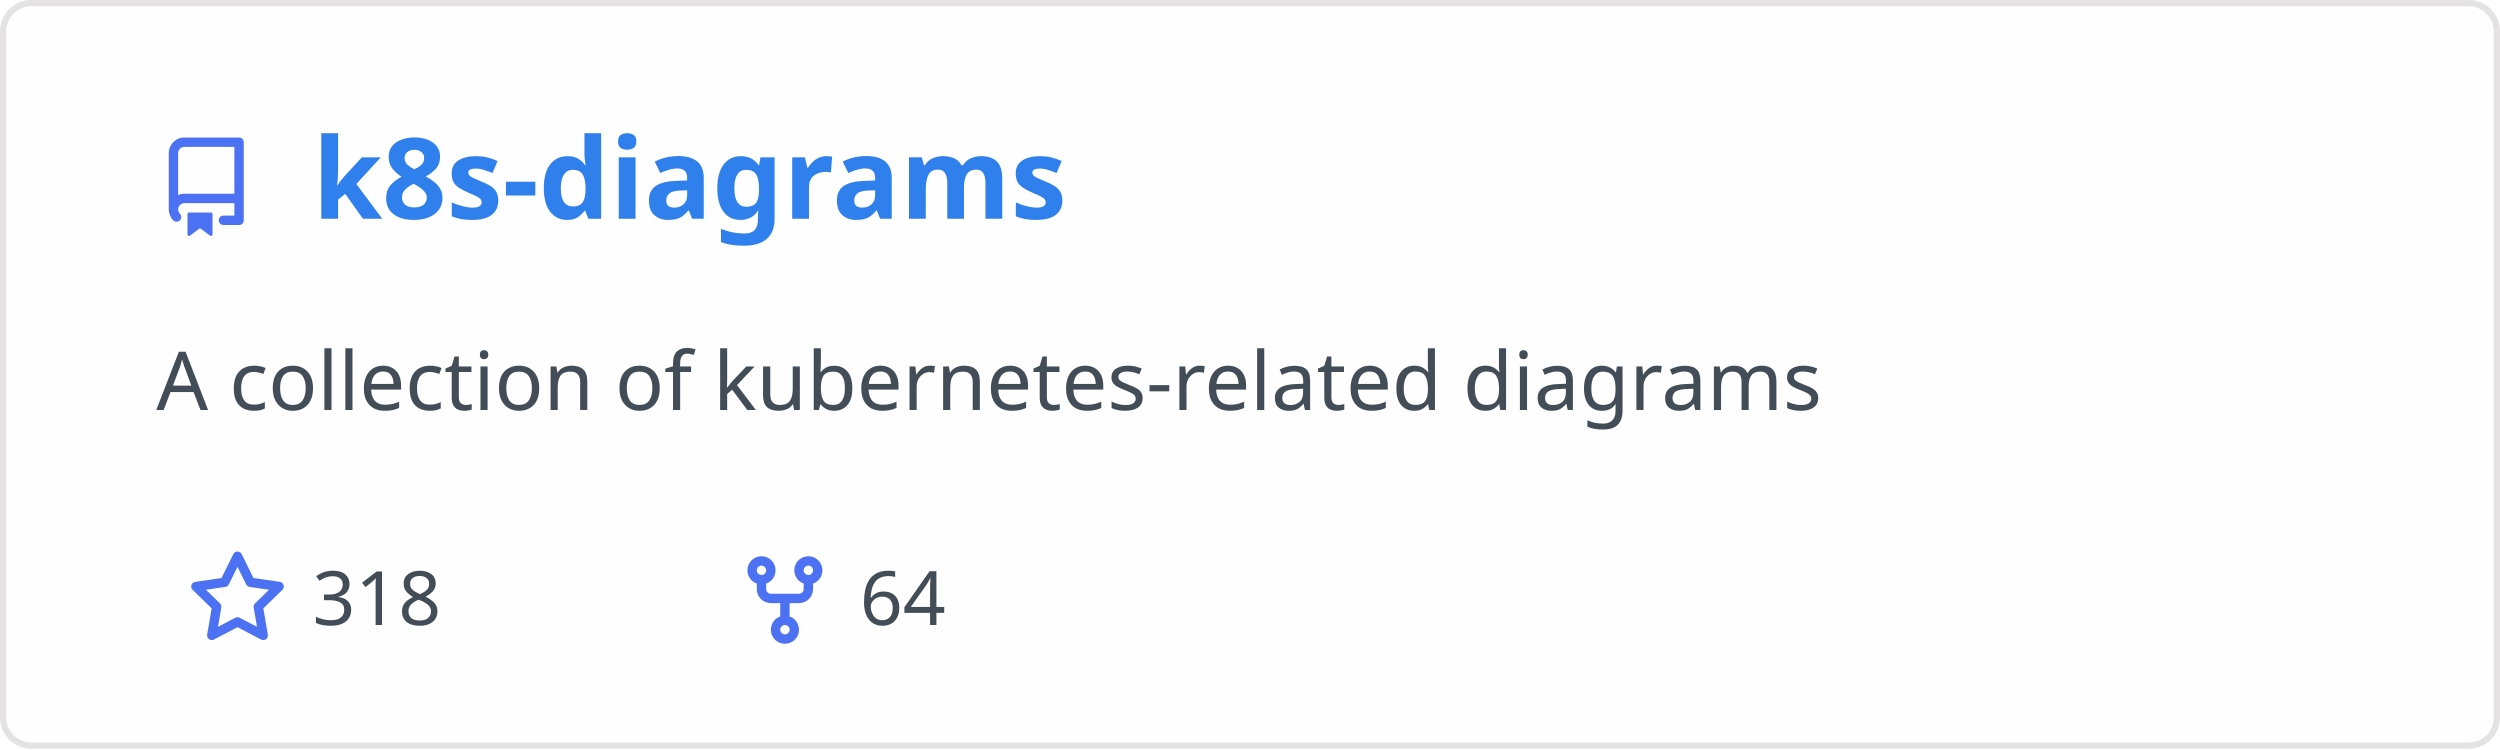
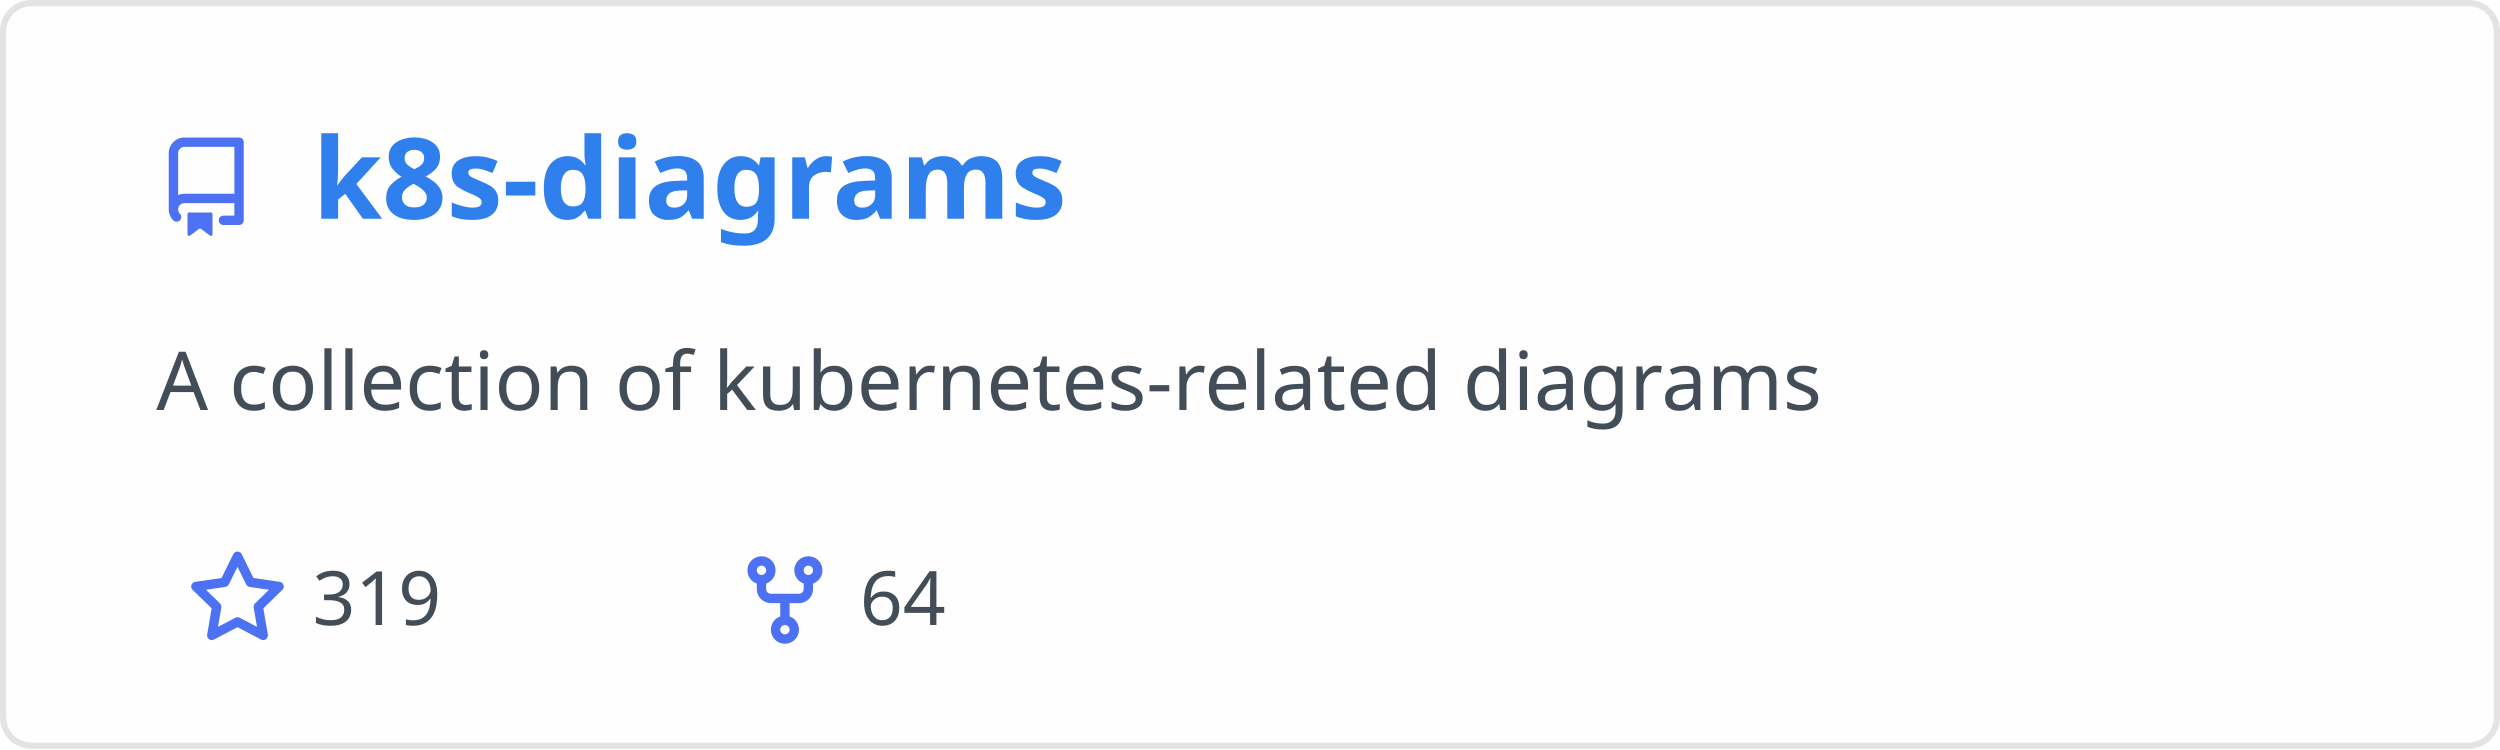
<svg xmlns="http://www.w3.org/2000/svg" width="400" height="120" viewBox="0 0 400 120" fill="none" role="img" aria-labelledby="descId">
  <style>
          .header {
            font: 600 18px 'Segoe UI', Ubuntu, Sans-Serif;
            fill: #2f80ed;
            animation: fadeInAnimation 0.8s ease-in-out forwards;
          }
          @supports(-moz-appearance: auto) {
            /* Selector detects Firefox */
            .header { font-size: 15.5px; }
          }
          
    .description { font: 400 13px 'Segoe UI', Ubuntu, Sans-Serif; fill: #434d58 }
    .gray { font: 400 12px 'Segoe UI', Ubuntu, Sans-Serif; fill: #434d58 }
    .icon { fill: #4c71f2 }
    .badge { font: 600 11px 'Segoe UI', Ubuntu, Sans-Serif; }
    .badge rect { opacity: 0.2 }
  

          
      /* Animations */
      @keyframes scaleInAnimation {
        from {
          transform: translate(-5px, 5px) scale(0);
        }
        to {
          transform: translate(-5px, 5px) scale(1);
        }
      }
      @keyframes fadeInAnimation {
        from {
          opacity: 0;
        }
        to {
          opacity: 1;
        }
      }
    
          * { animation-duration: 0s !important; animation-delay: 0s !important; }
        </style>
  <rect data-testid="card-bg" x="0.5" y="0.5" rx="4.5" height="99%" stroke="#e4e2e2" width="399" fill="#fffefe" stroke-opacity="1" />
  <g data-testid="card-title" transform="translate(25, 35)">
    <g transform="translate(0, 0)">
      <svg class="icon" x="0" y="-13" viewBox="0 0 16 16" version="1.1" width="16" height="16">
        <path fill-rule="evenodd" d="M2 2.5A2.5 2.5 0 014.5 0h8.75a.75.75 0 01.75.75v12.5a.75.75 0 01-.75.75h-2.5a.75.75 0 110-1.5h1.75v-2h-8a1 1 0 00-.714 1.7.75.75 0 01-1.072 1.05A2.495 2.495 0 012 11.5v-9zm10.5-1V9h-8c-.356 0-.694.074-1 .208V2.5a1 1 0 011-1h8zM5 12.25v3.25a.25.25 0 00.4.2l1.45-1.087a.25.25 0 01.3 0L8.6 15.7a.25.25 0 00.4-.2v-3.25a.25.25 0 00-.25-.25h-3.5a.25.25 0 00-.25.25z" />
      </svg>
    </g>
    <g transform="translate(25, 0)">
      <text x="0" y="0" class="header" data-testid="header">k8s-diagrams</text>
    </g>
  </g>
  <g data-testid="main-card-body" transform="translate(0, 55)">
    <text class="description" x="25" y="-5">
      <tspan dy="1.2em" x="25">A collection of kubernetes-related diagrams</tspan>
    </text>
    <g transform="translate(30, 45)">
      <g transform="translate(0, 0)">
        <g transform="translate(0, 0)">
          <svg class="icon" y="-12" viewBox="0 0 16 16" version="1.1" width="16" height="16">
            <path fill-rule="evenodd" d="M8 .25a.75.75 0 01.673.418l1.882 3.815 4.21.612a.75.75 0 01.416 1.279l-3.046 2.97.719 4.192a.75.75 0 01-1.088.791L8 12.347l-3.766 1.98a.75.75 0 01-1.088-.79l.72-4.194L.818 6.374a.75.75 0 01.416-1.28l4.21-.611L7.327.668A.75.75 0 018 .25zm0 2.445L6.615 5.5a.75.75 0 01-.564.41l-3.097.45 2.24 2.184a.75.75 0 01.216.664l-.528 3.084 2.769-1.456a.75.75 0 01.698 0l2.77 1.456-.53-3.084a.75.75 0 01.216-.664l2.24-2.183-3.096-.45a.75.75 0 01-.564-.41L8 2.694v.001z" />
          </svg>
        </g>
        <g transform="translate(20, 0)">
-           <text data-testid="stargazers" class="gray">318</text>
+           <text data-testid="stargazers" class="gray">319</text>
        </g>
      </g>
      <g transform="translate(87.5875, 0)">
        <g transform="translate(0, 0)">
          <svg class="icon" y="-12" viewBox="0 0 16 16" version="1.1" width="16" height="16">
            <path fill-rule="evenodd" d="M5 3.25a.75.75 0 11-1.5 0 .75.75 0 011.5 0zm0 2.122a2.25 2.25 0 10-1.5 0v.878A2.25 2.25 0 005.75 8.5h1.5v2.128a2.251 2.251 0 101.5 0V8.5h1.5a2.25 2.25 0 002.25-2.25v-.878a2.25 2.25 0 10-1.5 0v.878a.75.75 0 01-.75.75h-4.5A.75.75 0 015 6.25v-.878zm3.75 7.378a.75.75 0 11-1.5 0 .75.75 0 011.5 0zm3-8.75a.75.75 0 100-1.5.75.75 0 000 1.5z" />
          </svg>
        </g>
        <g transform="translate(20, 0)">
          <text data-testid="forkcount" class="gray">64</text>
        </g>
      </g>
    </g>
  </g>
</svg>
